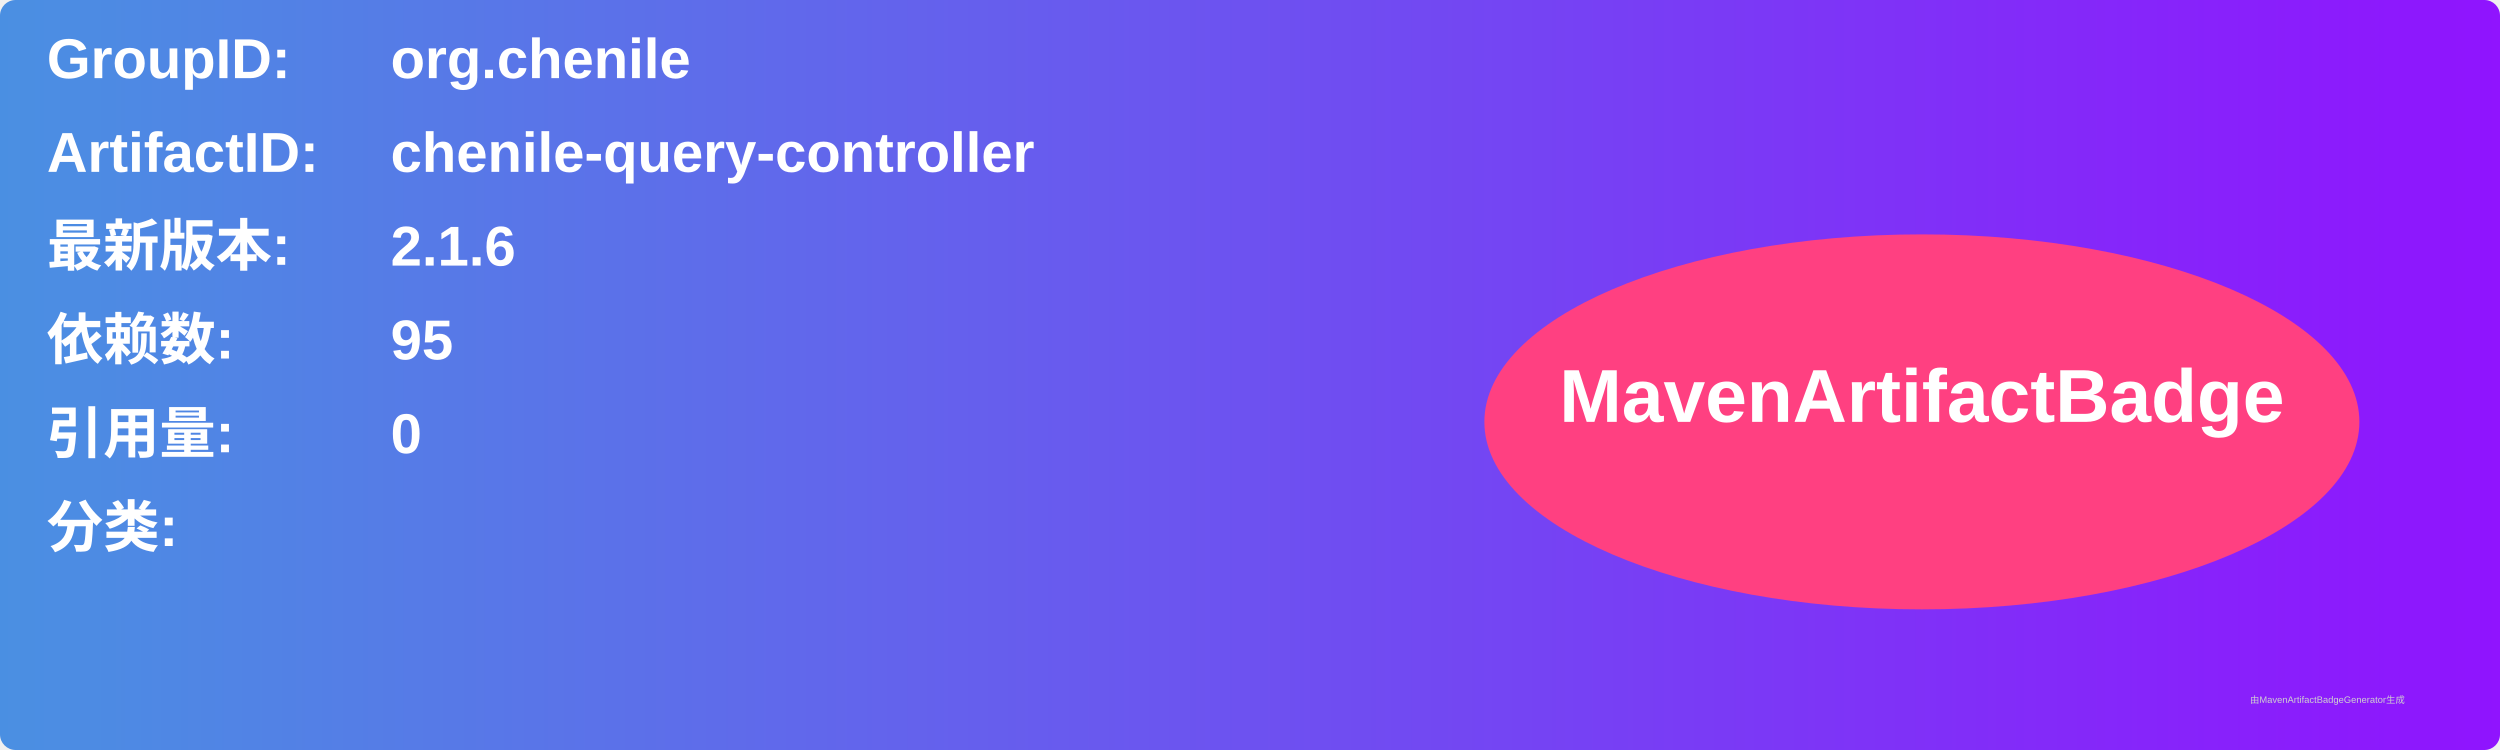
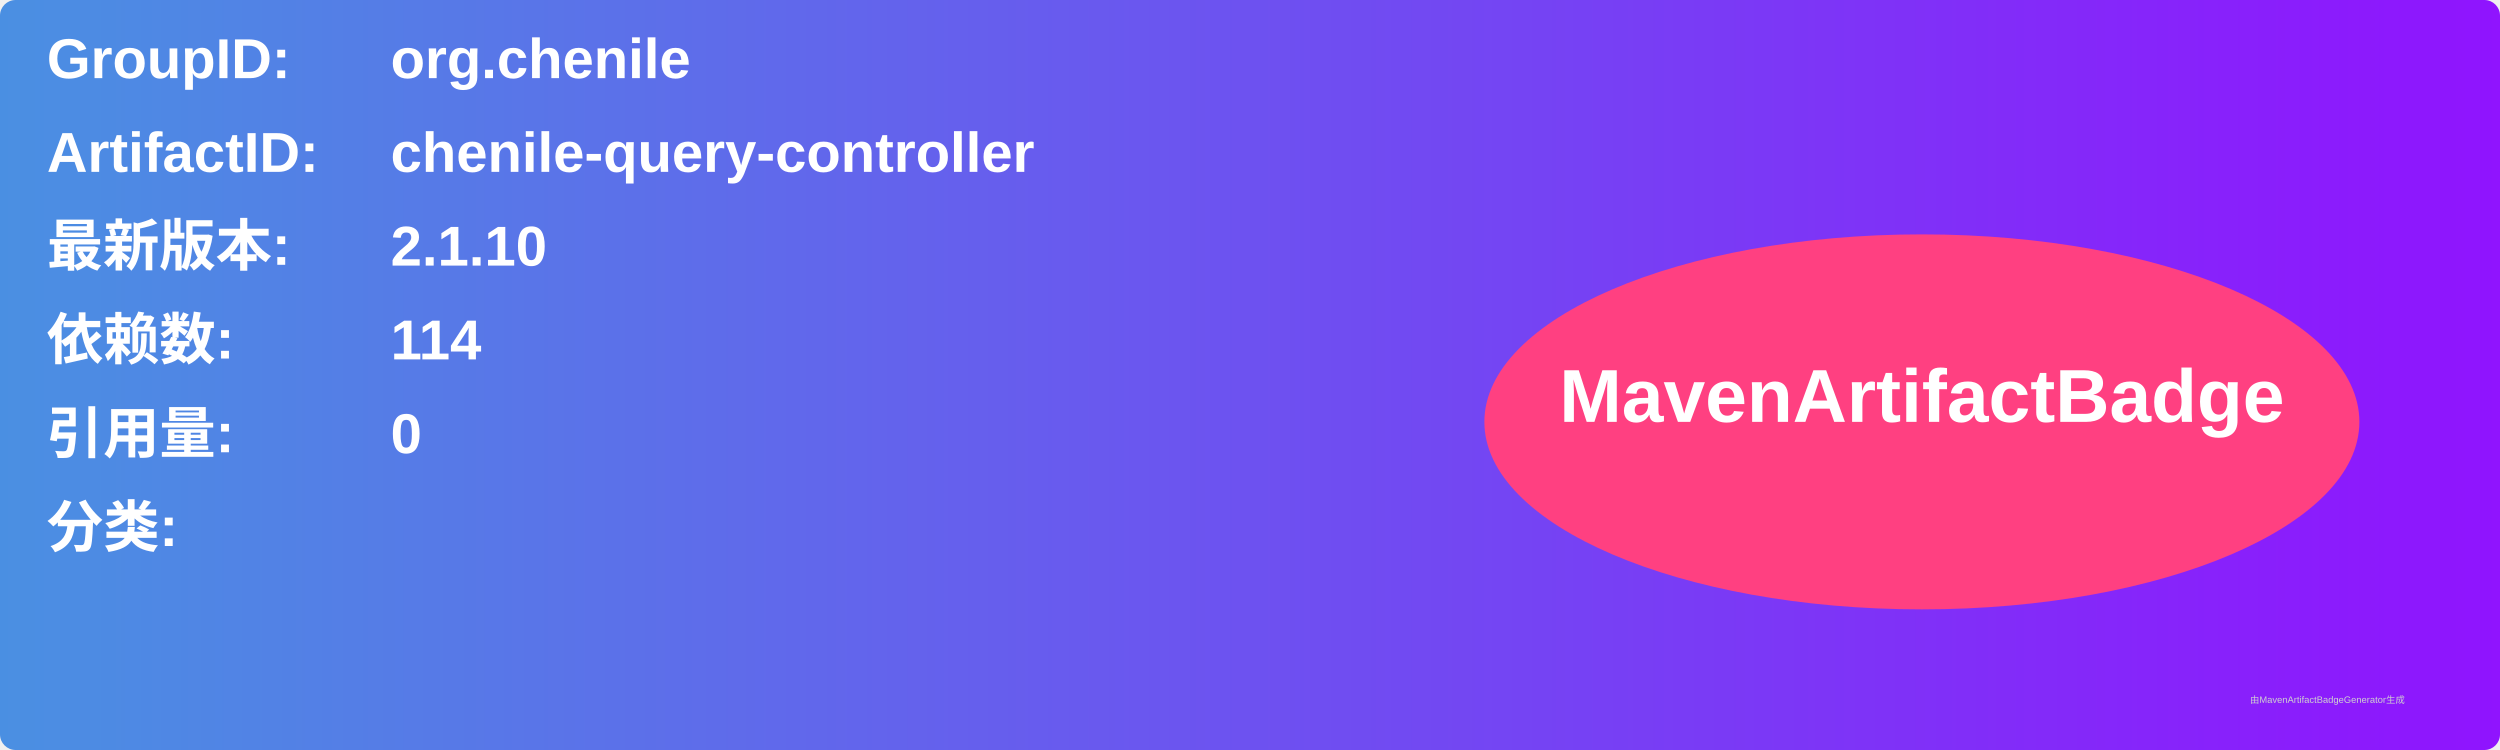
<svg xmlns="http://www.w3.org/2000/svg" width="800" height="240" viewBox="0 0 800 240">
  <linearGradient id="grad" x1="0%" y1="0%" x2="100%" y2="0%">
    <stop offset="0%" stop-color="#4a90e2" />
    <stop offset="100%" stop-color="#9013fe" />
  </linearGradient>
  <rect width="100%" height="100%" rx="5" ry="5" fill="url(#grad)" />
  <g transform="translate(15, 15)">
    <text x="0" y="10" font-family="Arial" font-size="18" fill="white" font-weight="bold" width="260">GroupID:</text>
    <text x="110" y="10" font-family="Arial" font-size="18" fill="white" font-weight="bold" width="460">org.chenile</text>
    <text x="0" y="40" font-family="Arial" font-size="18" fill="white" font-weight="bold" width="260">ArtifactID:</text>
    <text x="110" y="40" font-family="Arial" font-size="18" fill="white" font-weight="bold" width="460">chenile-query-controller</text>
    <text x="0" y="70" font-family="Arial" font-size="18" fill="white" font-weight="bold">最新版本:</text>
    <text x="110" y="70" font-family="Arial" font-size="18" fill="white" font-weight="bold">
-       <tspan font-weight="bold">2.1.6</tspan>
+       <tspan font-weight="bold">2.1.10</tspan>
    </text>
    <text x="0" y="100" font-family="Arial" font-size="18" fill="white" font-weight="bold">依赖数: </text>
    <text x="110" y="100" font-family="Arial" font-size="18" fill="white">
-       <tspan font-weight="bold">95</tspan>
+       <tspan font-weight="bold">114</tspan>
    </text>
    <text x="0" y="130" font-family="Arial" font-size="18" fill="white" font-weight="bold">引用量: </text>
    <text x="110" y="130" font-family="Arial" font-size="18" fill="white">
      <tspan font-weight="bold">0</tspan>
    </text>
    <text x="0" y="160" font-family="Arial" font-size="18" fill="white" font-weight="bold">分类:</text>
    <text x="10" y="190" font-family="Arial" font-size="10" fill="white">
      <tspan font-weight="bold" />
    </text>
    <ellipse cx="600" cy="120" rx="140" ry="60" fill="#ff4081" />
    <text x="600" y="120" text-anchor="middle" font-family="Arial" font-size="24" fill="white" font-weight="bold">MavenArtifactBadge</text>
  </g>
  <text x="720" y="225" font-family="Arial" font-size="3" fill="#d0d0d0">由MavenArtifactBadgeGenerator生成</text>
</svg>
